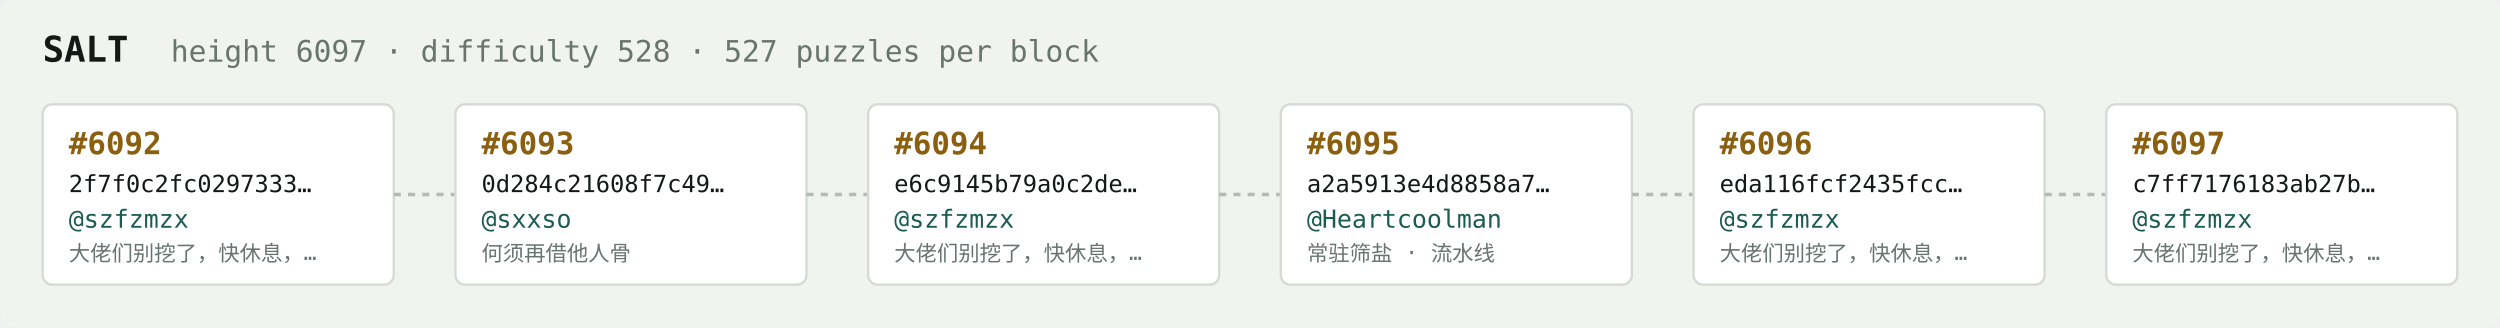
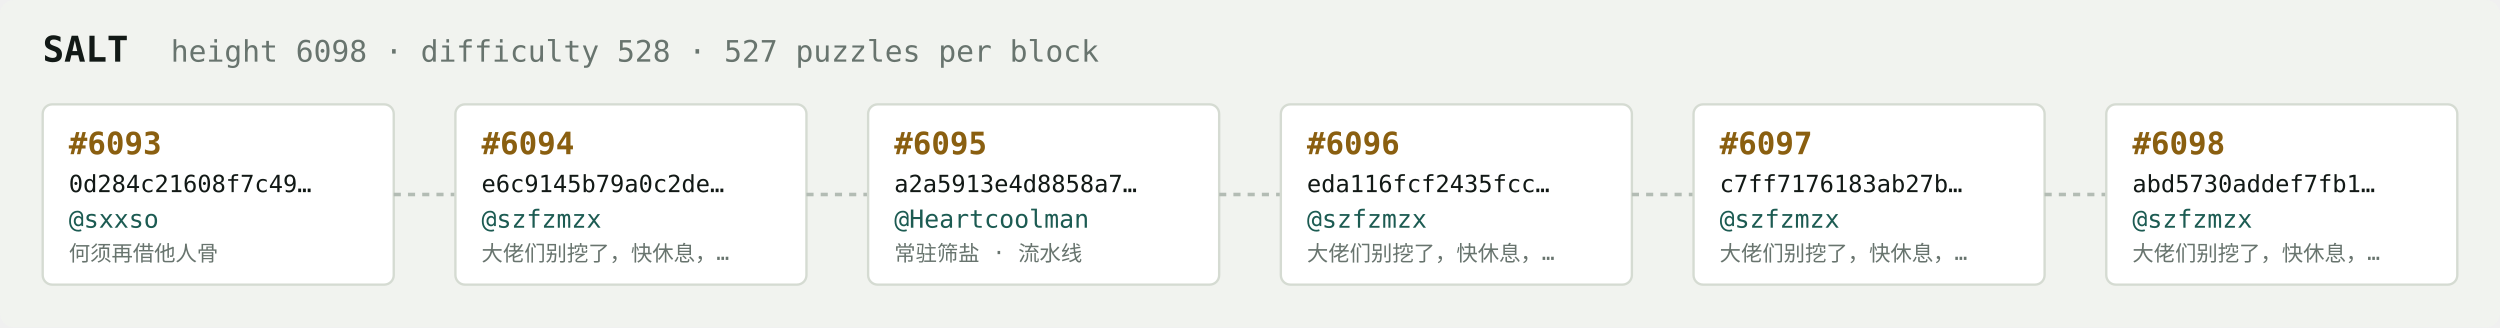
<svg xmlns="http://www.w3.org/2000/svg" width="1054" height="138" viewBox="0 0 1054 138" font-family="ui-monospace,SFMono-Regular,Menlo,monospace">
  <rect fill="#f1f3ef" width="1054" height="138" rx="6" />
  <text x="18" y="26" fill="#121916" font-size="15" font-weight="700">SALT</text>
-   <text x="72" y="26" fill="#68746e" font-size="12.5">height 6097 · difficulty 528 · 527 puzzles per block</text>
+   <text x="72" y="26" fill="#68746e" font-size="12.5">height 6098 · difficulty 528 · 527 puzzles per block</text>
  <rect x="18" y="44" width="148" height="76" rx="4" fill="#ffffff" stroke="#d5dbd2" stroke-width="1" />
-   <text x="29" y="65" fill="#8a5f10" font-size="13" font-weight="700">#6092</text>
-   <text x="29" y="81" fill="#121916" font-size="10">2f7f0c2fc0297333…</text>
-   <text x="29" y="96" fill="#1c5b52" font-size="10.5">@szfzmzx</text>
-   <text x="29" y="110" fill="#68746e" font-size="9">大佬们别挖了，快休息，…</text>
+   <text x="29" y="65" fill="#8a5f10" font-size="13" font-weight="700">#6093</text>
+   <text x="29" y="81" fill="#121916" font-size="10">0d284c21608f7c49…</text>
+   <text x="29" y="96" fill="#1c5b52" font-size="10.5">@sxxso</text>
+   <text x="29" y="110" fill="#68746e" font-size="9">何须再借他人骨</text>
  <line x1="166" y1="82.0" x2="192" y2="82.0" stroke="#b3bcb4" stroke-width="1.5" stroke-dasharray="3 3" />
  <rect x="192" y="44" width="148" height="76" rx="4" fill="#ffffff" stroke="#d5dbd2" stroke-width="1" />
-   <text x="203" y="65" fill="#8a5f10" font-size="13" font-weight="700">#6093</text>
-   <text x="203" y="81" fill="#121916" font-size="10">0d284c21608f7c49…</text>
-   <text x="203" y="96" fill="#1c5b52" font-size="10.5">@sxxso</text>
-   <text x="203" y="110" fill="#68746e" font-size="9">何须再借他人骨</text>
+   <text x="203" y="65" fill="#8a5f10" font-size="13" font-weight="700">#6094</text>
+   <text x="203" y="81" fill="#121916" font-size="10">e6c9145b79a0c2de…</text>
+   <text x="203" y="96" fill="#1c5b52" font-size="10.5">@szfzmzx</text>
+   <text x="203" y="110" fill="#68746e" font-size="9">大佬们别挖了，快休息，…</text>
  <line x1="340" y1="82.0" x2="366" y2="82.0" stroke="#b3bcb4" stroke-width="1.5" stroke-dasharray="3 3" />
  <rect x="366" y="44" width="148" height="76" rx="4" fill="#ffffff" stroke="#d5dbd2" stroke-width="1" />
-   <text x="377" y="65" fill="#8a5f10" font-size="13" font-weight="700">#6094</text>
-   <text x="377" y="81" fill="#121916" font-size="10">e6c9145b79a0c2de…</text>
-   <text x="377" y="96" fill="#1c5b52" font-size="10.5">@szfzmzx</text>
-   <text x="377" y="110" fill="#68746e" font-size="9">大佬们别挖了，快休息，…</text>
+   <text x="377" y="65" fill="#8a5f10" font-size="13" font-weight="700">#6095</text>
+   <text x="377" y="81" fill="#121916" font-size="10">a2a5913e4d8858a7…</text>
+   <text x="377" y="96" fill="#1c5b52" font-size="10.5">@Heartcoolman</text>
+   <text x="377" y="110" fill="#68746e" font-size="9">常驻筛盐 · 流水线</text>
  <line x1="514" y1="82.0" x2="540" y2="82.0" stroke="#b3bcb4" stroke-width="1.5" stroke-dasharray="3 3" />
  <rect x="540" y="44" width="148" height="76" rx="4" fill="#ffffff" stroke="#d5dbd2" stroke-width="1" />
-   <text x="551" y="65" fill="#8a5f10" font-size="13" font-weight="700">#6095</text>
-   <text x="551" y="81" fill="#121916" font-size="10">a2a5913e4d8858a7…</text>
-   <text x="551" y="96" fill="#1c5b52" font-size="10.5">@Heartcoolman</text>
-   <text x="551" y="110" fill="#68746e" font-size="9">常驻筛盐 · 流水线</text>
+   <text x="551" y="65" fill="#8a5f10" font-size="13" font-weight="700">#6096</text>
+   <text x="551" y="81" fill="#121916" font-size="10">eda116fcf2435fcc…</text>
+   <text x="551" y="96" fill="#1c5b52" font-size="10.5">@szfzmzx</text>
+   <text x="551" y="110" fill="#68746e" font-size="9">大佬们别挖了，快休息，…</text>
  <line x1="688" y1="82.0" x2="714" y2="82.0" stroke="#b3bcb4" stroke-width="1.5" stroke-dasharray="3 3" />
  <rect x="714" y="44" width="148" height="76" rx="4" fill="#ffffff" stroke="#d5dbd2" stroke-width="1" />
-   <text x="725" y="65" fill="#8a5f10" font-size="13" font-weight="700">#6096</text>
-   <text x="725" y="81" fill="#121916" font-size="10">eda116fcf2435fcc…</text>
+   <text x="725" y="65" fill="#8a5f10" font-size="13" font-weight="700">#6097</text>
+   <text x="725" y="81" fill="#121916" font-size="10">c7ff7176183ab27b…</text>
  <text x="725" y="96" fill="#1c5b52" font-size="10.5">@szfzmzx</text>
  <text x="725" y="110" fill="#68746e" font-size="9">大佬们别挖了，快休息，…</text>
  <line x1="862" y1="82.0" x2="888" y2="82.0" stroke="#b3bcb4" stroke-width="1.5" stroke-dasharray="3 3" />
  <rect x="888" y="44" width="148" height="76" rx="4" fill="#ffffff" stroke="#d5dbd2" stroke-width="1" />
-   <text x="899" y="65" fill="#8a5f10" font-size="13" font-weight="700">#6097</text>
-   <text x="899" y="81" fill="#121916" font-size="10">c7ff7176183ab27b…</text>
+   <text x="899" y="65" fill="#8a5f10" font-size="13" font-weight="700">#6098</text>
+   <text x="899" y="81" fill="#121916" font-size="10">abd5730addef7fb1…</text>
  <text x="899" y="96" fill="#1c5b52" font-size="10.5">@szfzmzx</text>
  <text x="899" y="110" fill="#68746e" font-size="9">大佬们别挖了，快休息，…</text>
</svg>
